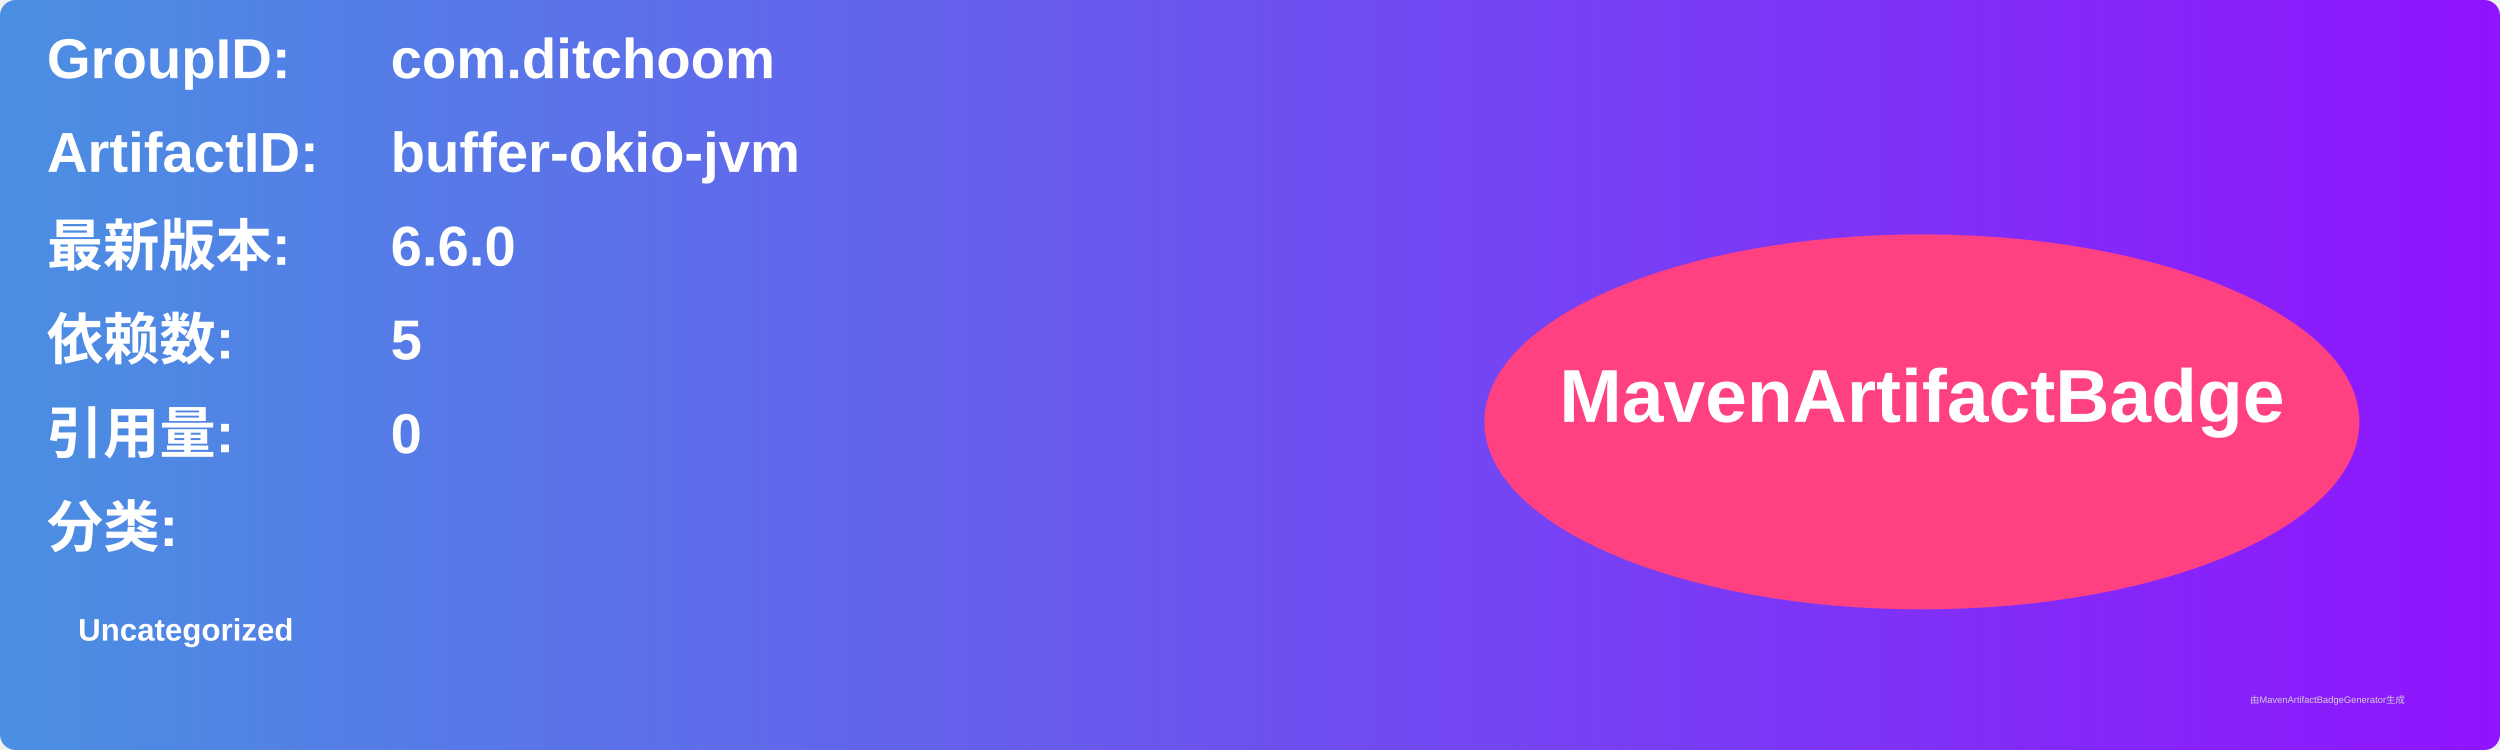
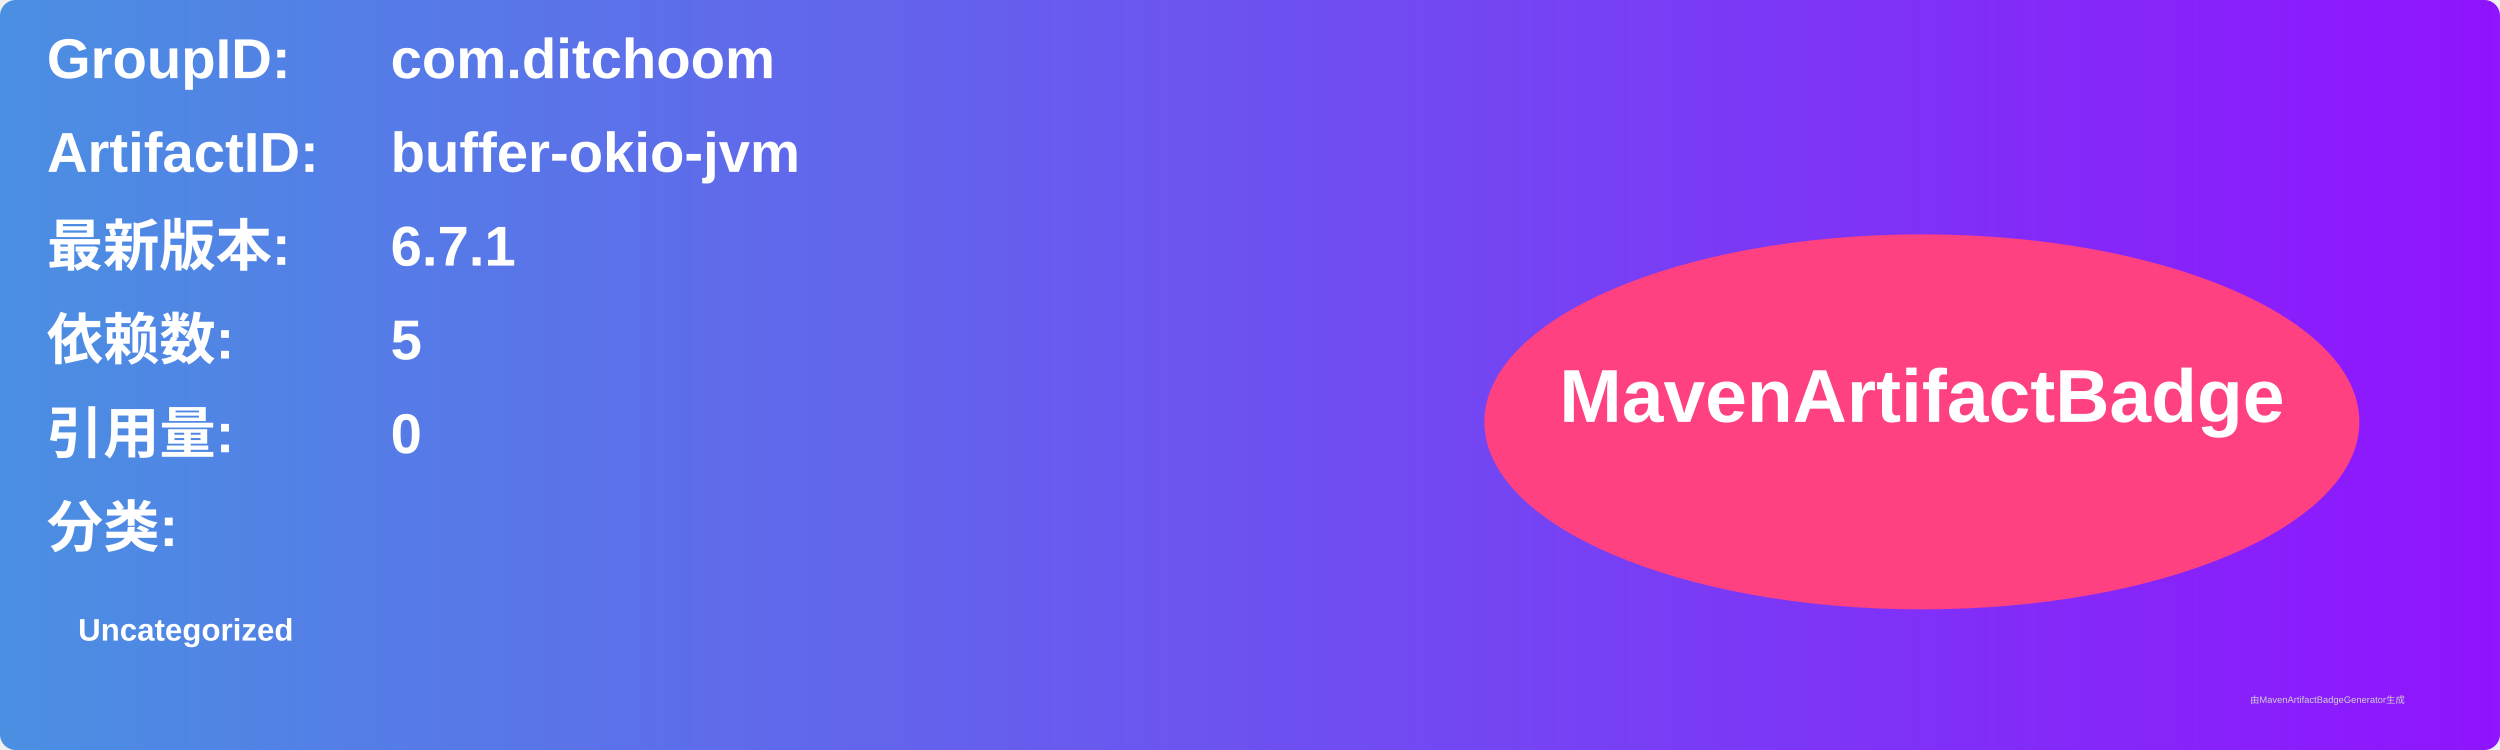
<svg xmlns="http://www.w3.org/2000/svg" width="800" height="240" viewBox="0 0 800 240">
  <linearGradient id="grad" x1="0%" y1="0%" x2="100%" y2="0%">
    <stop offset="0%" stop-color="#4a90e2" />
    <stop offset="100%" stop-color="#9013fe" />
  </linearGradient>
  <rect width="100%" height="100%" rx="5" ry="5" fill="url(#grad)" />
  <g transform="translate(15, 15)">
    <text x="0" y="10" font-family="Arial" font-size="18" fill="white" font-weight="bold" width="260">GroupID:</text>
    <text x="110" y="10" font-family="Arial" font-size="18" fill="white" font-weight="bold" width="460">com.ditchoom</text>
    <text x="0" y="40" font-family="Arial" font-size="18" fill="white" font-weight="bold" width="260">ArtifactID:</text>
    <text x="110" y="40" font-family="Arial" font-size="18" fill="white" font-weight="bold" width="460">buffer-okio-jvm</text>
    <text x="0" y="70" font-family="Arial" font-size="18" fill="white" font-weight="bold">最新版本:</text>
    <text x="110" y="70" font-family="Arial" font-size="18" fill="white" font-weight="bold">
-       <tspan font-weight="bold">6.6.0</tspan>
+       <tspan font-weight="bold">6.7.1</tspan>
    </text>
    <text x="0" y="100" font-family="Arial" font-size="18" fill="white" font-weight="bold">依赖数: </text>
    <text x="110" y="100" font-family="Arial" font-size="18" fill="white">
      <tspan font-weight="bold">5</tspan>
    </text>
    <text x="0" y="130" font-family="Arial" font-size="18" fill="white" font-weight="bold">引用量: </text>
    <text x="110" y="130" font-family="Arial" font-size="18" fill="white">
      <tspan font-weight="bold">0</tspan>
    </text>
    <text x="0" y="160" font-family="Arial" font-size="18" fill="white" font-weight="bold">分类:</text>
    <text x="10" y="190" font-family="Arial" font-size="10" fill="white">
      <tspan font-weight="bold">Uncategorized</tspan>
    </text>
    <ellipse cx="600" cy="120" rx="140" ry="60" fill="#ff4081" />
    <text x="600" y="120" text-anchor="middle" font-family="Arial" font-size="24" fill="white" font-weight="bold">MavenArtifactBadge</text>
  </g>
  <text x="720" y="225" font-family="Arial" font-size="3" fill="#d0d0d0">由MavenArtifactBadgeGenerator生成</text>
</svg>
